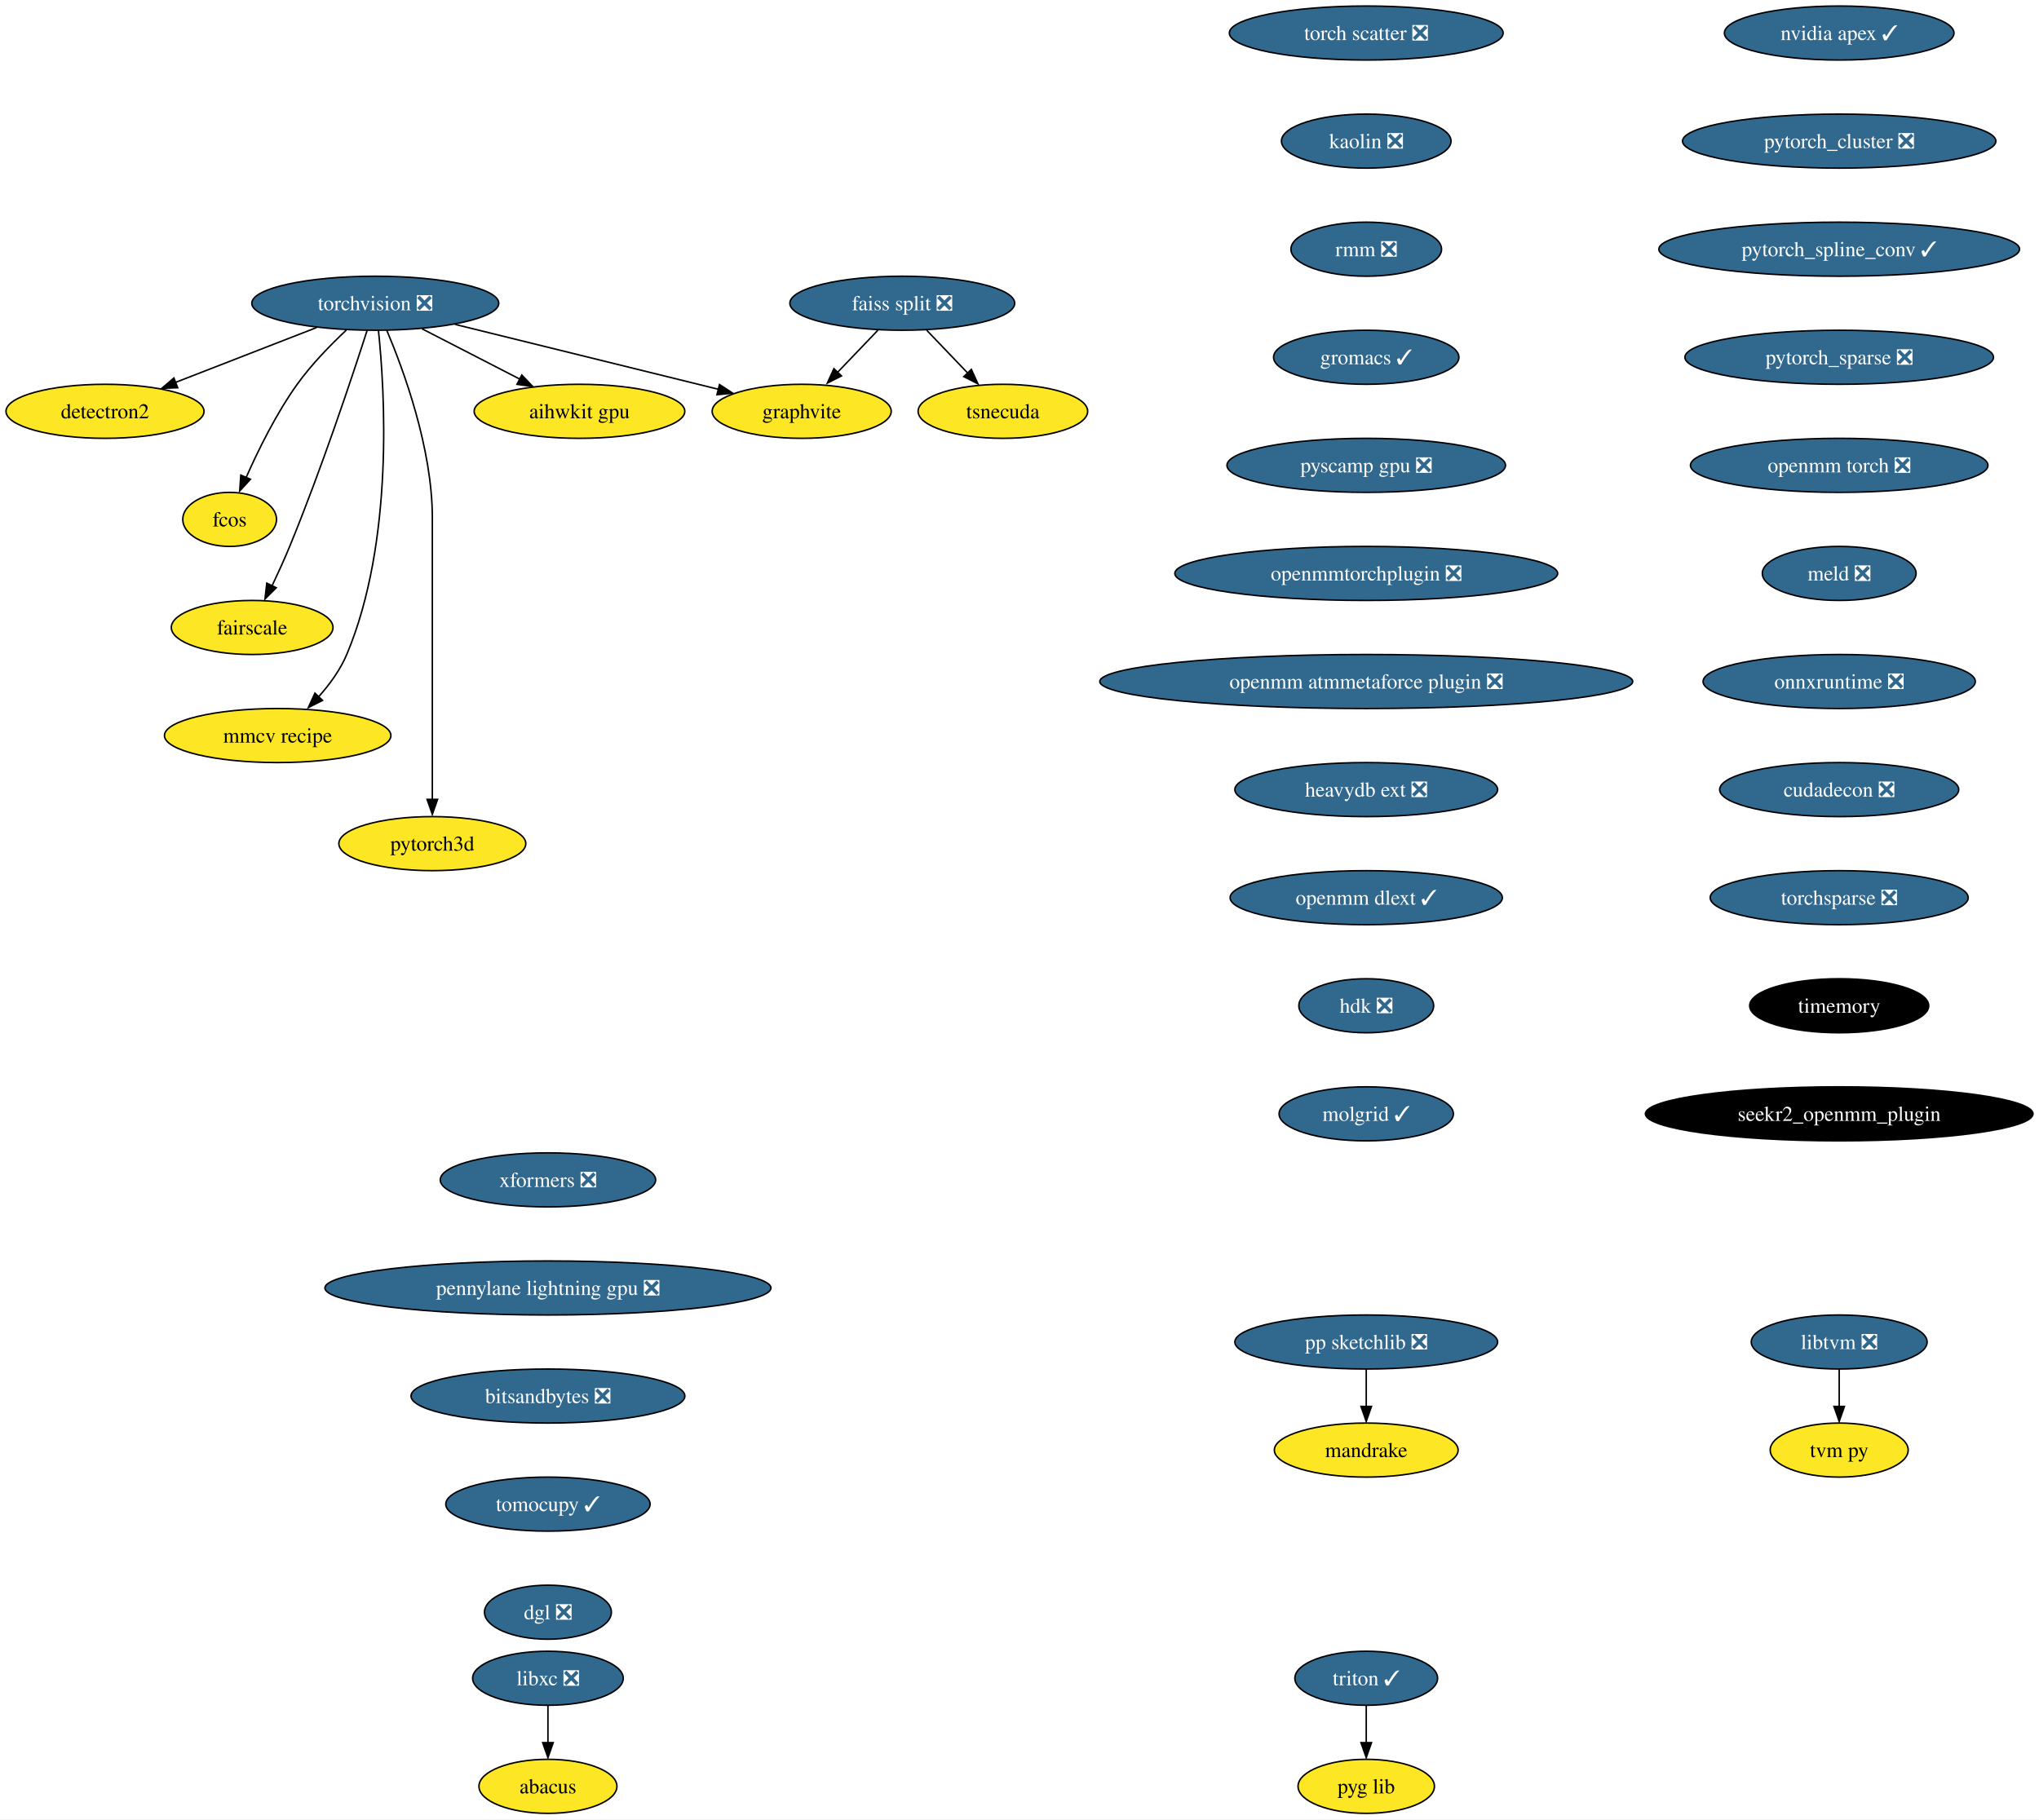
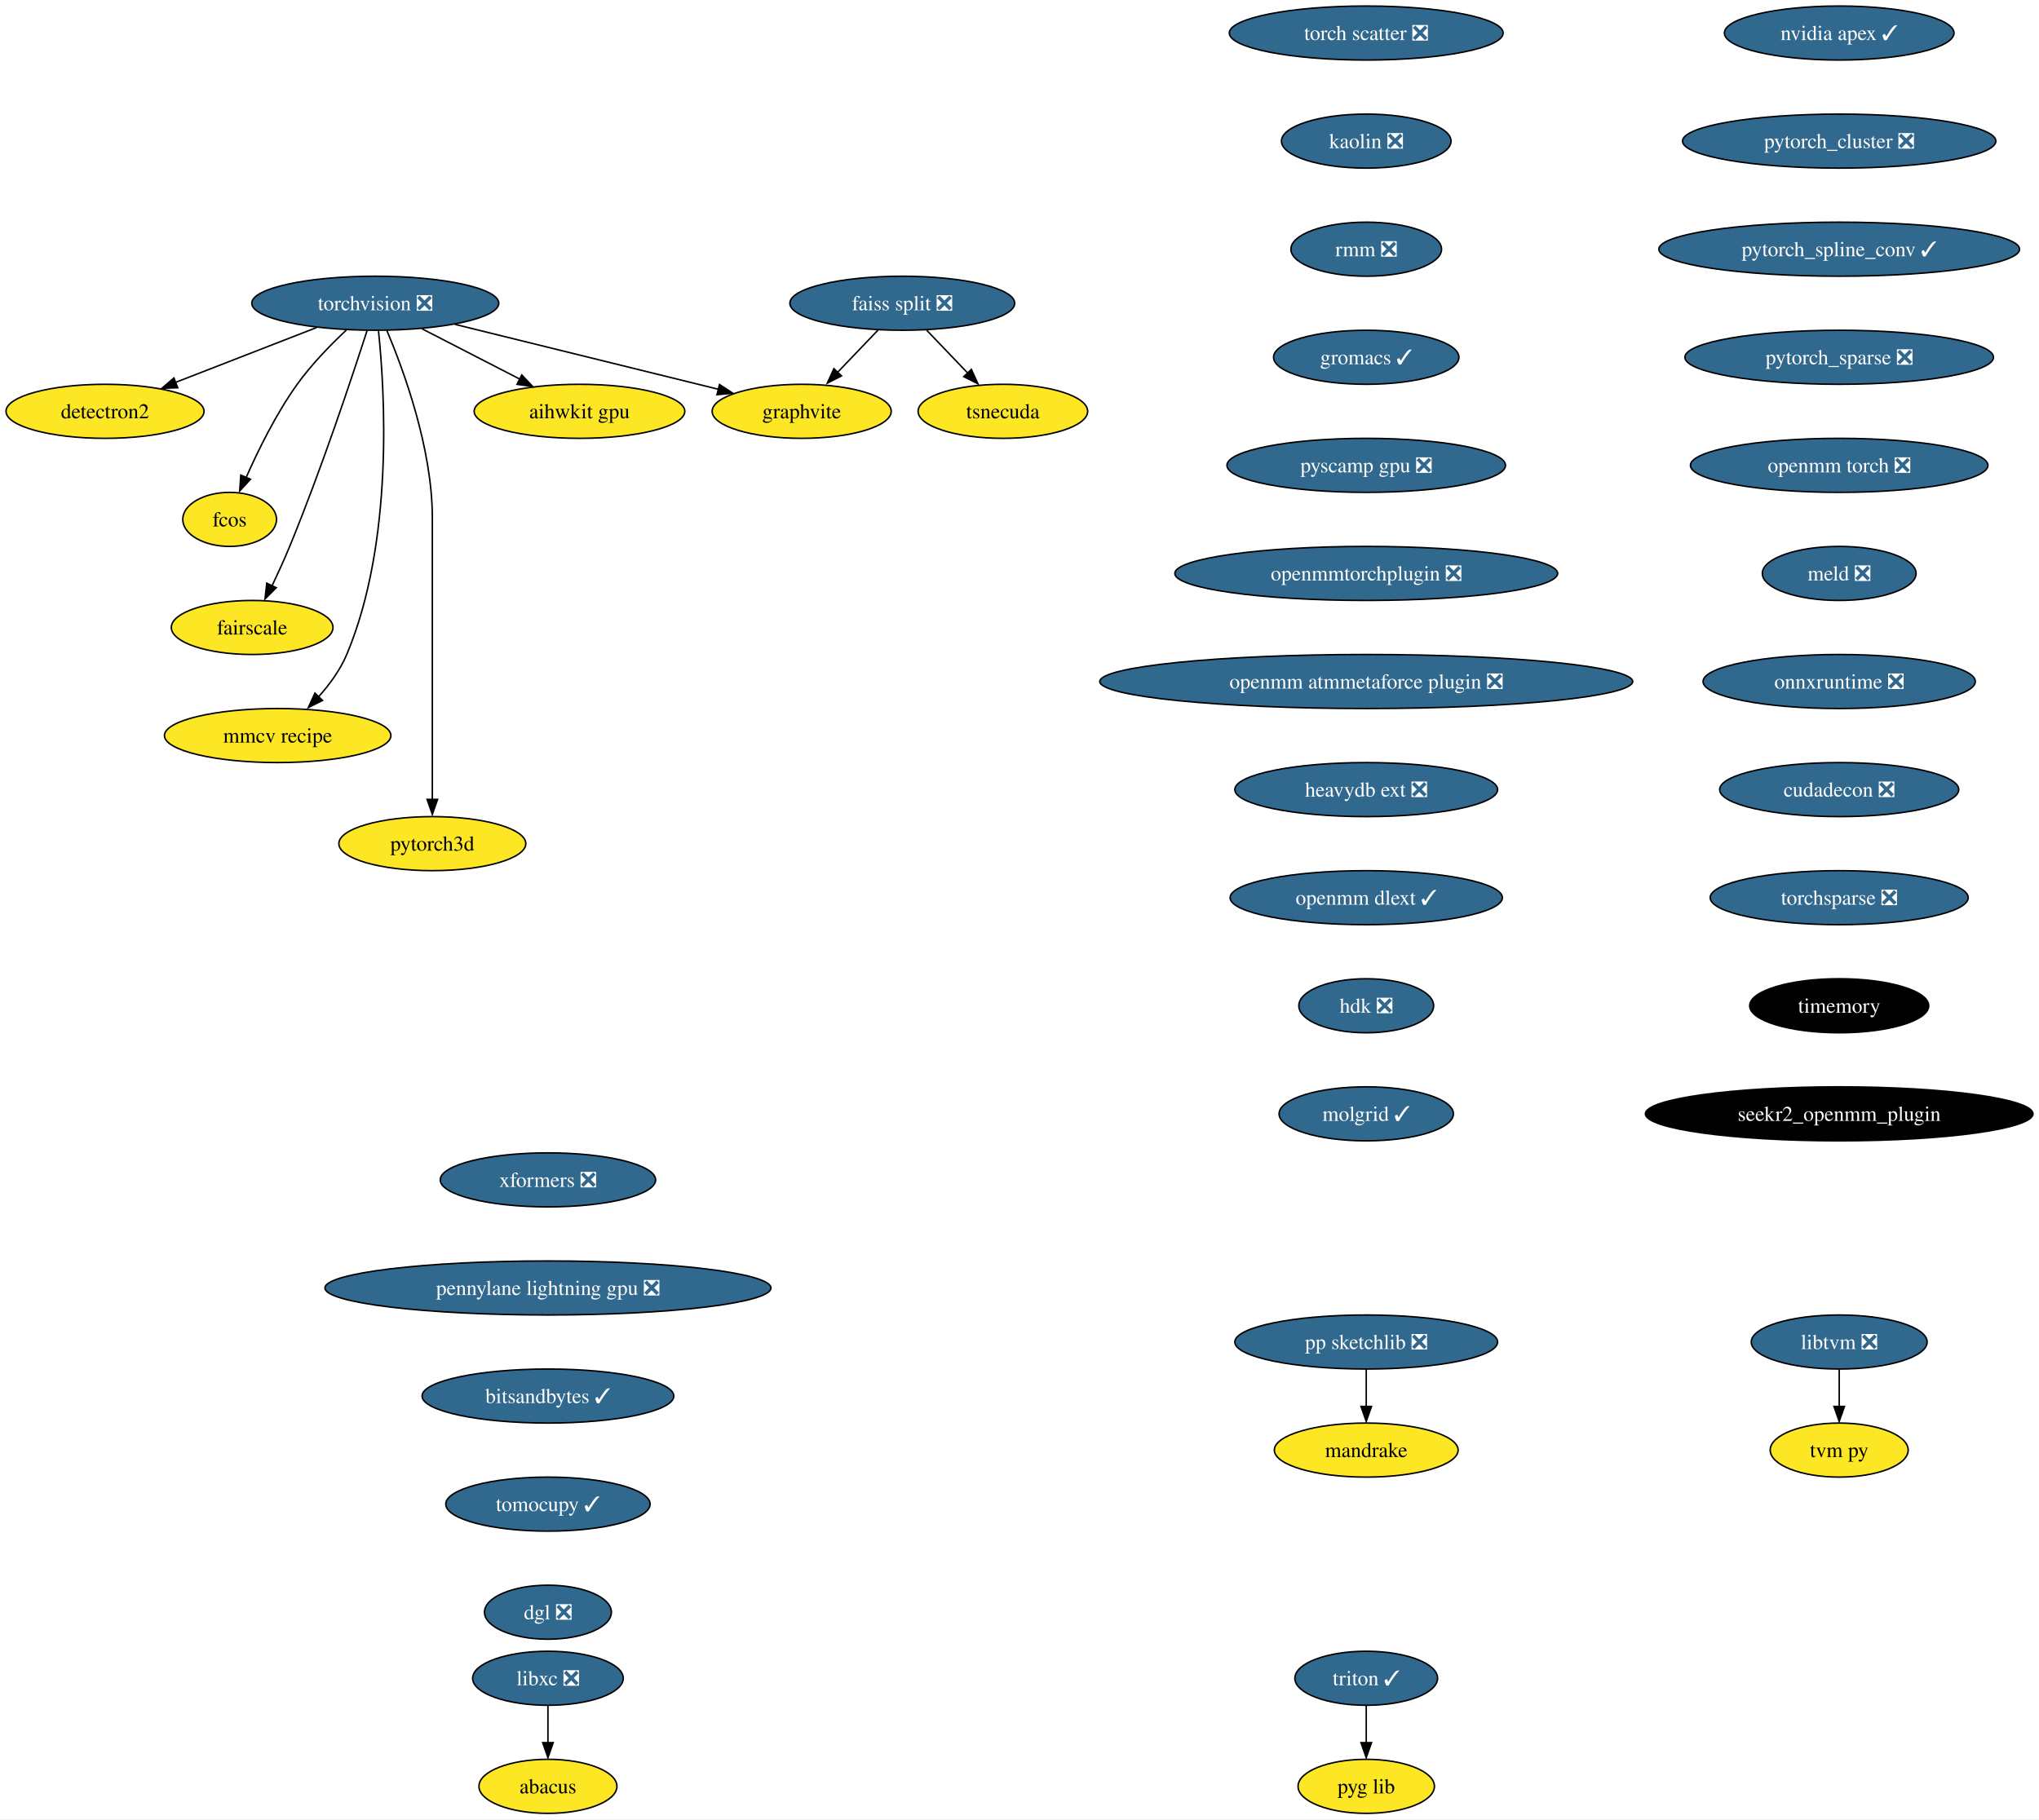
<svg xmlns="http://www.w3.org/2000/svg" xmlns:xlink="http://www.w3.org/1999/xlink" width="1358pt" height="1212pt" viewBox="0.00 0.00 1358.01 1212.00">
  <g id="graph0" class="graph" transform="scale(1 1) rotate(0) translate(4 1208)">
    <polygon fill="white" stroke="none" points="-4,4 -4,-1208 1354.01,-1208 1354.01,4 -4,4" />
    <g id="node1" class="node">
      <g id="a_node1">
        <a xlink:href="https://github.com/conda-forge/torchvision-feedstock/pull/77" xlink:title="torchvision ❎">
          <ellipse fill="#31688e" stroke="black" cx="245.94" cy="-1006" rx="82.25" ry="18" />
          <text text-anchor="middle" x="245.94" y="-1001.33" font-family="Times,serif" font-size="14.00" fill="white">torchvision ❎</text>
        </a>
      </g>
    </g>
    <g id="node2" class="node">
      <g id="a_node2">
        <a xlink:href="https://github.com/conda-forge/detectron2-feedstock" xlink:title="detectron2">
          <ellipse fill="#fde725" stroke="black" cx="65.94" cy="-934" rx="65.94" ry="18" />
          <text text-anchor="middle" x="65.94" y="-929.33" font-family="Times,serif" font-size="14.00">detectron2</text>
        </a>
      </g>
    </g>
    <g id="edge1" class="edge">
      <path fill="none" stroke="black" d="M206.88,-989.81C179.23,-979.06 142,-964.58 112.75,-953.21" />
      <polygon fill="black" stroke="black" points="114.36,-949.69 103.77,-949.32 111.82,-956.21 114.36,-949.69" />
    </g>
    <g id="node3" class="node">
      <g id="a_node3">
        <a xlink:href="https://github.com/conda-forge/fcos-feedstock" xlink:title="fcos">
          <ellipse fill="#fde725" stroke="black" cx="148.94" cy="-862" rx="31.22" ry="18" />
          <text text-anchor="middle" x="148.94" y="-857.33" font-family="Times,serif" font-size="14.00">fcos</text>
        </a>
      </g>
    </g>
    <g id="edge2" class="edge">
      <path fill="none" stroke="black" d="M226.65,-988.09C216.15,-978.25 203.4,-965.2 193.94,-952 180.02,-932.59 168.04,-908.26 159.95,-889.95" />
      <polygon fill="black" stroke="black" points="162.81,-888.75 155.64,-880.94 156.38,-891.51 162.81,-888.75" />
    </g>
    <g id="node4" class="node">
      <g id="a_node4">
        <a xlink:href="https://github.com/conda-forge/fairscale-feedstock" xlink:title="fairscale">
          <ellipse fill="#fde725" stroke="black" cx="163.94" cy="-790" rx="53.84" ry="18" />
          <text text-anchor="middle" x="163.94" y="-785.33" font-family="Times,serif" font-size="14.00">fairscale</text>
        </a>
      </g>
    </g>
    <g id="edge3" class="edge">
      <path fill="none" stroke="black" d="M240.5,-987.87C230.95,-958.21 210.16,-895.55 188.94,-844 185.4,-835.4 181.2,-826.19 177.26,-817.89" />
      <polygon fill="black" stroke="black" points="179.99,-816.48 172.49,-808.99 173.68,-819.52 179.99,-816.48" />
    </g>
    <g id="node5" class="node">
      <g id="a_node5">
        <a xlink:href="https://github.com/conda-forge/graphvite-feedstock" xlink:title="graphvite">
          <ellipse fill="#fde725" stroke="black" cx="529.94" cy="-934" rx="59.63" ry="18" />
          <text text-anchor="middle" x="529.94" y="-929.33" font-family="Times,serif" font-size="14.00">graphvite</text>
        </a>
      </g>
    </g>
    <g id="edge4" class="edge">
      <path fill="none" stroke="black" d="M299.02,-991.92C349.09,-979.58 423.82,-961.16 474.6,-948.64" />
      <polygon fill="black" stroke="black" points="475.19,-951.85 484.06,-946.06 473.51,-945.06 475.19,-951.85" />
    </g>
    <g id="node6" class="node">
      <g id="a_node6">
        <a xlink:href="https://github.com/conda-forge/mmcv-recipe-feedstock" xlink:title="mmcv recipe">
          <ellipse fill="#fde725" stroke="black" cx="180.94" cy="-718" rx="75.41" ry="18" />
          <text text-anchor="middle" x="180.94" y="-713.33" font-family="Times,serif" font-size="14.00">mmcv recipe</text>
        </a>
      </g>
    </g>
    <g id="edge5" class="edge">
      <path fill="none" stroke="black" d="M248.06,-987.77C252.24,-947.95 258.56,-847.2 226.94,-772 222.55,-761.56 215.27,-751.7 207.8,-743.39" />
      <polygon fill="black" stroke="black" points="210.8,-741.42 201.35,-736.63 205.75,-746.27 210.8,-741.42" />
    </g>
    <g id="node7" class="node">
      <g id="a_node7">
        <a xlink:href="https://github.com/conda-forge/pytorch3d-feedstock" xlink:title="pytorch3d">
          <ellipse fill="#fde725" stroke="black" cx="283.94" cy="-646" rx="62.26" ry="18" />
          <text text-anchor="middle" x="283.94" y="-641.33" font-family="Times,serif" font-size="14.00">pytorch3d</text>
        </a>
      </g>
    </g>
    <g id="edge6" class="edge">
      <path fill="none" stroke="black" d="M253.63,-987.91C264.73,-961.62 283.94,-909.45 283.94,-863 283.94,-863 283.94,-863 283.94,-789 283.94,-749.57 283.94,-703.97 283.94,-675.31" />
      <polygon fill="black" stroke="black" points="287.44,-675.49 283.94,-665.49 280.44,-675.49 287.44,-675.49" />
    </g>
    <g id="node8" class="node">
      <g id="a_node8">
        <a xlink:href="https://github.com/conda-forge/aihwkit-gpu-feedstock" xlink:title="aihwkit gpu">
          <ellipse fill="#fde725" stroke="black" cx="381.94" cy="-934" rx="70.15" ry="18" />
          <text text-anchor="middle" x="381.94" y="-929.33" font-family="Times,serif" font-size="14.00">aihwkit gpu</text>
        </a>
      </g>
    </g>
    <g id="edge7" class="edge">
      <path fill="none" stroke="black" d="M277.14,-988.94C296.5,-978.97 321.56,-966.08 342.32,-955.39" />
      <polygon fill="black" stroke="black" points="343.53,-958.19 350.82,-950.5 340.33,-951.97 343.53,-958.19" />
    </g>
    <g id="node9" class="node">
      <g id="a_node9">
        <a xlink:href="https://github.com/conda-forge/libxc-feedstock/pull/58" xlink:title="libxc ❎">
          <ellipse fill="#31688e" stroke="black" cx="360.94" cy="-90" rx="50.16" ry="18" />
          <text text-anchor="middle" x="360.94" y="-85.33" font-family="Times,serif" font-size="14.00" fill="white">libxc ❎</text>
        </a>
      </g>
    </g>
    <g id="node10" class="node">
      <g id="a_node10">
        <a xlink:href="https://github.com/conda-forge/abacus-feedstock" xlink:title="abacus">
          <ellipse fill="#fde725" stroke="black" cx="360.94" cy="-18" rx="45.95" ry="18" />
          <text text-anchor="middle" x="360.94" y="-13.32" font-family="Times,serif" font-size="14.00">abacus</text>
        </a>
      </g>
    </g>
    <g id="edge8" class="edge">
      <path fill="none" stroke="black" d="M360.94,-71.7C360.94,-64.24 360.94,-55.32 360.94,-46.97" />
      <polygon fill="black" stroke="black" points="364.44,-47.1 360.94,-37.1 357.44,-47.1 364.44,-47.1" />
    </g>
    <g id="node11" class="node">
      <g id="a_node11">
        <a xlink:href="https://github.com/conda-forge/nvidia-apex-feedstock/pull/34" xlink:title="nvidia apex ✓">
          <ellipse fill="#31688e" stroke="black" cx="1220.94" cy="-1186" rx="76.46" ry="18" />
          <text text-anchor="middle" x="1220.94" y="-1181.33" font-family="Times,serif" font-size="14.00" fill="white">nvidia apex ✓</text>
        </a>
      </g>
    </g>
    <g id="node12" class="node">
      <g id="a_node12">
        <a xlink:href="https://github.com/conda-forge/pytorch_cluster-feedstock/pull/44" xlink:title="pytorch_cluster ❎">
          <ellipse fill="#31688e" stroke="black" cx="1220.94" cy="-1114" rx="104.35" ry="18" />
          <text text-anchor="middle" x="1220.94" y="-1109.33" font-family="Times,serif" font-size="14.00" fill="white">pytorch_cluster ❎</text>
        </a>
      </g>
    </g>
    <g id="node17" class="node">
      <g id="a_node17">
        <a xlink:href="https://github.com/conda-forge/pytorch_spline_conv-feedstock/pull/33" xlink:title="pytorch_spline_conv ✓">
          <ellipse fill="#31688e" stroke="black" cx="1220.94" cy="-1042" rx="120.13" ry="18" />
          <text text-anchor="middle" x="1220.94" y="-1037.33" font-family="Times,serif" font-size="14.00" fill="white">pytorch_spline_conv ✓</text>
        </a>
      </g>
    </g>
    <g id="node13" class="node">
      <g id="a_node13">
        <a xlink:href="https://github.com/conda-forge/pp-sketchlib-feedstock/pull/45" xlink:title="pp sketchlib ❎">
          <ellipse fill="#31688e" stroke="black" cx="905.94" cy="-314" rx="87.51" ry="18" />
          <text text-anchor="middle" x="905.94" y="-309.32" font-family="Times,serif" font-size="14.00" fill="white">pp sketchlib ❎</text>
        </a>
      </g>
    </g>
    <g id="node14" class="node">
      <g id="a_node14">
        <a xlink:href="https://github.com/conda-forge/mandrake-feedstock" xlink:title="mandrake">
          <ellipse fill="#fde725" stroke="black" cx="905.94" cy="-242" rx="61.2" ry="18" />
          <text text-anchor="middle" x="905.94" y="-237.32" font-family="Times,serif" font-size="14.00">mandrake</text>
        </a>
      </g>
    </g>
    <g id="edge10" class="edge">
      <path fill="none" stroke="black" d="M905.94,-295.7C905.94,-288.24 905.94,-279.32 905.94,-270.97" />
      <polygon fill="black" stroke="black" points="909.44,-271.1 905.94,-261.1 902.44,-271.1 909.44,-271.1" />
    </g>
    <g id="node15" class="node">
      <g id="a_node15">
        <a xlink:href="https://github.com/conda-forge/faiss-split-feedstock/pull/70" xlink:title="faiss split ❎">
          <ellipse fill="#31688e" stroke="black" cx="596.94" cy="-1006" rx="74.88" ry="18" />
          <text text-anchor="middle" x="596.94" y="-1001.33" font-family="Times,serif" font-size="14.00" fill="white">faiss split ❎</text>
        </a>
      </g>
    </g>
    <g id="edge11" class="edge">
      <path fill="none" stroke="black" d="M580.72,-988.05C572.57,-979.54 562.55,-969.07 553.56,-959.68" />
      <polygon fill="black" stroke="black" points="556.45,-957.59 547.01,-952.79 551.39,-962.43 556.45,-957.59" />
    </g>
    <g id="node16" class="node">
      <g id="a_node16">
        <a xlink:href="https://github.com/conda-forge/tsnecuda-feedstock" xlink:title="tsnecuda">
          <ellipse fill="#fde725" stroke="black" cx="663.94" cy="-934" rx="56.47" ry="18" />
          <text text-anchor="middle" x="663.94" y="-929.33" font-family="Times,serif" font-size="14.00">tsnecuda</text>
        </a>
      </g>
    </g>
    <g id="edge12" class="edge">
      <path fill="none" stroke="black" d="M613.16,-988.05C621.51,-979.33 631.83,-968.54 640.99,-958.98" />
      <polygon fill="black" stroke="black" points="642.94,-961.95 647.33,-952.31 637.89,-957.11 642.94,-961.95" />
    </g>
    <g id="node18" class="node">
      <g id="a_node18">
        <a xlink:href="https://github.com/conda-forge/pytorch_sparse-feedstock/pull/54" xlink:title="pytorch_sparse ❎">
          <ellipse fill="#31688e" stroke="black" cx="1220.94" cy="-970" rx="102.77" ry="18" />
          <text text-anchor="middle" x="1220.94" y="-965.33" font-family="Times,serif" font-size="14.00" fill="white">pytorch_sparse ❎</text>
        </a>
      </g>
    </g>
    <g id="node19" class="node">
      <g id="a_node19">
        <a xlink:href="https://github.com/conda-forge/openmm-torch-feedstock/pull/45" xlink:title="openmm torch ❎">
          <ellipse fill="#31688e" stroke="black" cx="1220.94" cy="-898" rx="99.08" ry="18" />
          <text text-anchor="middle" x="1220.94" y="-893.33" font-family="Times,serif" font-size="14.00" fill="white">openmm torch ❎</text>
        </a>
      </g>
    </g>
    <g id="node22" class="node">
      <g id="a_node22">
        <a xlink:href="https://github.com/conda-forge/meld-feedstock/pull/22" xlink:title="meld ❎">
          <ellipse fill="#31688e" stroke="black" cx="1220.94" cy="-826" rx="51.21" ry="18" />
          <text text-anchor="middle" x="1220.94" y="-821.33" font-family="Times,serif" font-size="14.00" fill="white">meld ❎</text>
        </a>
      </g>
    </g>
    <g id="node20" class="node">
      <g id="a_node20">
        <a xlink:href="https://github.com/conda-forge/libtvm-feedstock/pull/32" xlink:title="libtvm ❎">
          <ellipse fill="#31688e" stroke="black" cx="1220.94" cy="-314" rx="58.57" ry="18" />
          <text text-anchor="middle" x="1220.94" y="-309.32" font-family="Times,serif" font-size="14.00" fill="white">libtvm ❎</text>
        </a>
      </g>
    </g>
    <g id="node21" class="node">
      <g id="a_node21">
        <a xlink:href="https://github.com/conda-forge/tvm-py-feedstock" xlink:title="tvm py">
          <ellipse fill="#fde725" stroke="black" cx="1220.94" cy="-242" rx="45.95" ry="18" />
          <text text-anchor="middle" x="1220.94" y="-237.32" font-family="Times,serif" font-size="14.00">tvm py</text>
        </a>
      </g>
    </g>
    <g id="edge16" class="edge">
      <path fill="none" stroke="black" d="M1220.94,-295.7C1220.94,-288.24 1220.94,-279.32 1220.94,-270.97" />
      <polygon fill="black" stroke="black" points="1224.44,-271.1 1220.94,-261.1 1217.44,-271.1 1224.44,-271.1" />
    </g>
    <g id="node23" class="node">
      <g id="a_node23">
        <a xlink:href="https://github.com/conda-forge/onnxruntime-feedstock/pull/79" xlink:title="onnxruntime ❎">
          <ellipse fill="#31688e" stroke="black" cx="1220.94" cy="-754" rx="90.67" ry="18" />
          <text text-anchor="middle" x="1220.94" y="-749.33" font-family="Times,serif" font-size="14.00" fill="white">onnxruntime ❎</text>
        </a>
      </g>
    </g>
    <g id="node24" class="node">
      <g id="a_node24">
        <a xlink:href="https://github.com/conda-forge/cudadecon-feedstock/pull/26" xlink:title="cudadecon ❎">
          <ellipse fill="#31688e" stroke="black" cx="1220.94" cy="-682" rx="79.62" ry="18" />
          <text text-anchor="middle" x="1220.94" y="-677.33" font-family="Times,serif" font-size="14.00" fill="white">cudadecon ❎</text>
        </a>
      </g>
    </g>
    <g id="node25" class="node">
      <g id="a_node25">
        <a xlink:href="https://github.com/conda-forge/torchsparse-feedstock/pull/27" xlink:title="torchsparse ❎">
          <ellipse fill="#31688e" stroke="black" cx="1220.94" cy="-610" rx="85.93" ry="18" />
          <text text-anchor="middle" x="1220.94" y="-605.33" font-family="Times,serif" font-size="14.00" fill="white">torchsparse ❎</text>
        </a>
      </g>
    </g>
    <g id="node26" class="node">
      <g id="a_node26">
        <a xlink:href="https://github.com/conda-forge/timemory-feedstock" xlink:title="timemory">
          <ellipse fill="#000000" stroke="black" cx="1220.94" cy="-538" rx="59.63" ry="18" />
          <text text-anchor="middle" x="1220.94" y="-533.33" font-family="Times,serif" font-size="14.00" fill="white">timemory</text>
        </a>
      </g>
    </g>
    <g id="node27" class="node">
      <g id="a_node27">
        <a xlink:href="https://github.com/conda-forge/seekr2_openmm_plugin-feedstock" xlink:title="seekr2_openmm_plugin">
          <ellipse fill="#000000" stroke="black" cx="1220.94" cy="-466" rx="129.07" ry="18" />
          <text text-anchor="middle" x="1220.94" y="-461.32" font-family="Times,serif" font-size="14.00" fill="white">seekr2_openmm_plugin</text>
        </a>
      </g>
    </g>
    <g id="node28" class="node">
      <g id="a_node28">
        <a xlink:href="https://github.com/conda-forge/torch-scatter-feedstock/pull/26" xlink:title="torch scatter ❎">
          <ellipse fill="#31688e" stroke="black" cx="905.94" cy="-1186" rx="91.19" ry="18" />
          <text text-anchor="middle" x="905.94" y="-1181.33" font-family="Times,serif" font-size="14.00" fill="white">torch scatter ❎</text>
        </a>
      </g>
    </g>
    <g id="node29" class="node">
      <g id="a_node29">
        <a xlink:href="https://github.com/conda-forge/kaolin-feedstock/pull/19" xlink:title="kaolin ❎">
          <ellipse fill="#31688e" stroke="black" cx="905.94" cy="-1114" rx="56.47" ry="18" />
          <text text-anchor="middle" x="905.94" y="-1109.33" font-family="Times,serif" font-size="14.00" fill="white">kaolin ❎</text>
        </a>
      </g>
    </g>
    <g id="node30" class="node">
      <g id="a_node30">
        <a xlink:href="https://github.com/conda-forge/rmm-feedstock/pull/27" xlink:title="rmm ❎">
          <ellipse fill="#31688e" stroke="black" cx="905.94" cy="-1042" rx="50.16" ry="18" />
          <text text-anchor="middle" x="905.94" y="-1037.33" font-family="Times,serif" font-size="14.00" fill="white">rmm ❎</text>
        </a>
      </g>
    </g>
    <g id="node31" class="node">
      <g id="a_node31">
        <a xlink:href="https://github.com/conda-forge/gromacs-feedstock/pull/28" xlink:title="gromacs ✓">
          <ellipse fill="#31688e" stroke="black" cx="905.94" cy="-970" rx="61.73" ry="18" />
          <text text-anchor="middle" x="905.94" y="-965.33" font-family="Times,serif" font-size="14.00" fill="white">gromacs ✓</text>
        </a>
      </g>
    </g>
    <g id="node32" class="node">
      <g id="a_node32">
        <a xlink:href="https://github.com/conda-forge/pyscamp-gpu-feedstock/pull/8" xlink:title="pyscamp gpu ❎">
          <ellipse fill="#31688e" stroke="black" cx="905.94" cy="-898" rx="92.77" ry="18" />
          <text text-anchor="middle" x="905.94" y="-893.33" font-family="Times,serif" font-size="14.00" fill="white">pyscamp gpu ❎</text>
        </a>
      </g>
    </g>
    <g id="node35" class="node">
      <g id="a_node35">
        <a xlink:href="https://github.com/conda-forge/openmmtorchplugin-feedstock/pull/20" xlink:title="openmmtorchplugin ❎">
          <ellipse fill="#31688e" stroke="black" cx="905.94" cy="-826" rx="127.49" ry="18" />
          <text text-anchor="middle" x="905.94" y="-821.33" font-family="Times,serif" font-size="14.00" fill="white">openmmtorchplugin ❎</text>
        </a>
      </g>
    </g>
    <g id="node33" class="node">
      <g id="a_node33">
        <a xlink:href="https://github.com/conda-forge/triton-feedstock/pull/12" xlink:title="triton ✓">
          <ellipse fill="#31688e" stroke="black" cx="905.94" cy="-90" rx="47.53" ry="18" />
          <text text-anchor="middle" x="905.94" y="-85.33" font-family="Times,serif" font-size="14.00" fill="white">triton ✓</text>
        </a>
      </g>
    </g>
    <g id="node34" class="node">
      <g id="a_node34">
        <a xlink:href="https://github.com/conda-forge/pyg-lib-feedstock" xlink:title="pyg lib">
          <ellipse fill="#fde725" stroke="black" cx="905.94" cy="-18" rx="45.42" ry="18" />
          <text text-anchor="middle" x="905.94" y="-13.32" font-family="Times,serif" font-size="14.00">pyg lib</text>
        </a>
      </g>
    </g>
    <g id="edge27" class="edge">
      <path fill="none" stroke="black" d="M905.94,-71.7C905.94,-64.24 905.94,-55.32 905.94,-46.97" />
      <polygon fill="black" stroke="black" points="909.44,-47.1 905.94,-37.1 902.44,-47.1 909.44,-47.1" />
    </g>
    <g id="node36" class="node">
      <g id="a_node36">
        <a xlink:href="https://github.com/conda-forge/openmm-atmmetaforce-plugin-feedstock/pull/15" xlink:title="openmm atmmetaforce plugin ❎">
          <ellipse fill="#31688e" stroke="black" cx="905.94" cy="-754" rx="177.47" ry="18" />
          <text text-anchor="middle" x="905.94" y="-749.33" font-family="Times,serif" font-size="14.00" fill="white">openmm atmmetaforce plugin ❎</text>
        </a>
      </g>
    </g>
    <g id="node37" class="node">
      <g id="a_node37">
        <a xlink:href="https://github.com/conda-forge/heavydb-ext-feedstock/pull/55" xlink:title="heavydb ext ❎">
          <ellipse fill="#31688e" stroke="black" cx="905.94" cy="-682" rx="87.51" ry="18" />
          <text text-anchor="middle" x="905.94" y="-677.33" font-family="Times,serif" font-size="14.00" fill="white">heavydb ext ❎</text>
        </a>
      </g>
    </g>
    <g id="node38" class="node">
      <g id="a_node38">
        <a xlink:href="https://github.com/conda-forge/openmm-dlext-feedstock/pull/8" xlink:title="openmm dlext ✓">
          <ellipse fill="#31688e" stroke="black" cx="905.94" cy="-610" rx="90.67" ry="18" />
          <text text-anchor="middle" x="905.94" y="-605.33" font-family="Times,serif" font-size="14.00" fill="white">openmm dlext ✓</text>
        </a>
      </g>
    </g>
    <g id="node39" class="node">
      <g id="a_node39">
        <a xlink:href="https://github.com/conda-forge/hdk-feedstock/pull/50" xlink:title="hdk ❎">
          <ellipse fill="#31688e" stroke="black" cx="905.94" cy="-538" rx="44.9" ry="18" />
          <text text-anchor="middle" x="905.94" y="-533.33" font-family="Times,serif" font-size="14.00" fill="white">hdk ❎</text>
        </a>
      </g>
    </g>
    <g id="node40" class="node">
      <g id="a_node40">
        <a xlink:href="https://github.com/conda-forge/molgrid-feedstock/pull/5" xlink:title="molgrid ✓">
          <ellipse fill="#31688e" stroke="black" cx="905.94" cy="-466" rx="58.05" ry="18" />
          <text text-anchor="middle" x="905.94" y="-461.32" font-family="Times,serif" font-size="14.00" fill="white">molgrid ✓</text>
        </a>
      </g>
    </g>
    <g id="node41" class="node">
      <g id="a_node41">
        <a xlink:href="https://github.com/conda-forge/xformers-feedstock/pull/17" xlink:title="xformers ❎">
          <ellipse fill="#31688e" stroke="black" cx="360.94" cy="-422" rx="71.73" ry="18" />
          <text text-anchor="middle" x="360.94" y="-417.32" font-family="Times,serif" font-size="14.00" fill="white">xformers ❎</text>
        </a>
      </g>
    </g>
    <g id="node42" class="node">
      <g id="a_node42">
        <a xlink:href="https://github.com/conda-forge/pennylane-lightning-gpu-feedstock/pull/14" xlink:title="pennylane lightning gpu ❎">
          <ellipse fill="#31688e" stroke="black" cx="360.94" cy="-350" rx="148.54" ry="18" />
          <text text-anchor="middle" x="360.94" y="-345.32" font-family="Times,serif" font-size="14.00" fill="white">pennylane lightning gpu ❎</text>
        </a>
      </g>
    </g>
    <g id="node43" class="node">
      <g id="a_node43">
-         <a xlink:href="https://github.com/conda-forge/bitsandbytes-feedstock/pull/9" xlink:title="bitsandbytes ❎">
-           <ellipse fill="#31688e" stroke="black" cx="360.94" cy="-278" rx="91.19" ry="18" />
-           <text text-anchor="middle" x="360.94" y="-273.32" font-family="Times,serif" font-size="14.00" fill="white">bitsandbytes ❎</text>
+         <a xlink:href="https://github.com/conda-forge/bitsandbytes-feedstock/pull/9" xlink:title="bitsandbytes ✓">
+           <ellipse fill="#31688e" stroke="black" cx="360.94" cy="-278" rx="83.83" ry="18" />
+           <text text-anchor="middle" x="360.94" y="-273.32" font-family="Times,serif" font-size="14.00" fill="white">bitsandbytes ✓</text>
        </a>
      </g>
    </g>
    <g id="node44" class="node">
      <g id="a_node44">
        <a xlink:href="https://github.com/conda-forge/tomocupy-feedstock/pull/19" xlink:title="tomocupy ✓">
          <ellipse fill="#31688e" stroke="black" cx="360.94" cy="-206" rx="68.04" ry="18" />
          <text text-anchor="middle" x="360.94" y="-201.33" font-family="Times,serif" font-size="14.00" fill="white">tomocupy ✓</text>
        </a>
      </g>
    </g>
    <g id="node45" class="node">
      <g id="a_node45">
        <a xlink:href="https://github.com/conda-forge/dgl-feedstock/pull/22" xlink:title="dgl ❎">
          <ellipse fill="#31688e" stroke="black" cx="360.94" cy="-134" rx="42.26" ry="18" />
          <text text-anchor="middle" x="360.94" y="-129.32" font-family="Times,serif" font-size="14.00" fill="white">dgl ❎</text>
        </a>
      </g>
    </g>
  </g>
</svg>
